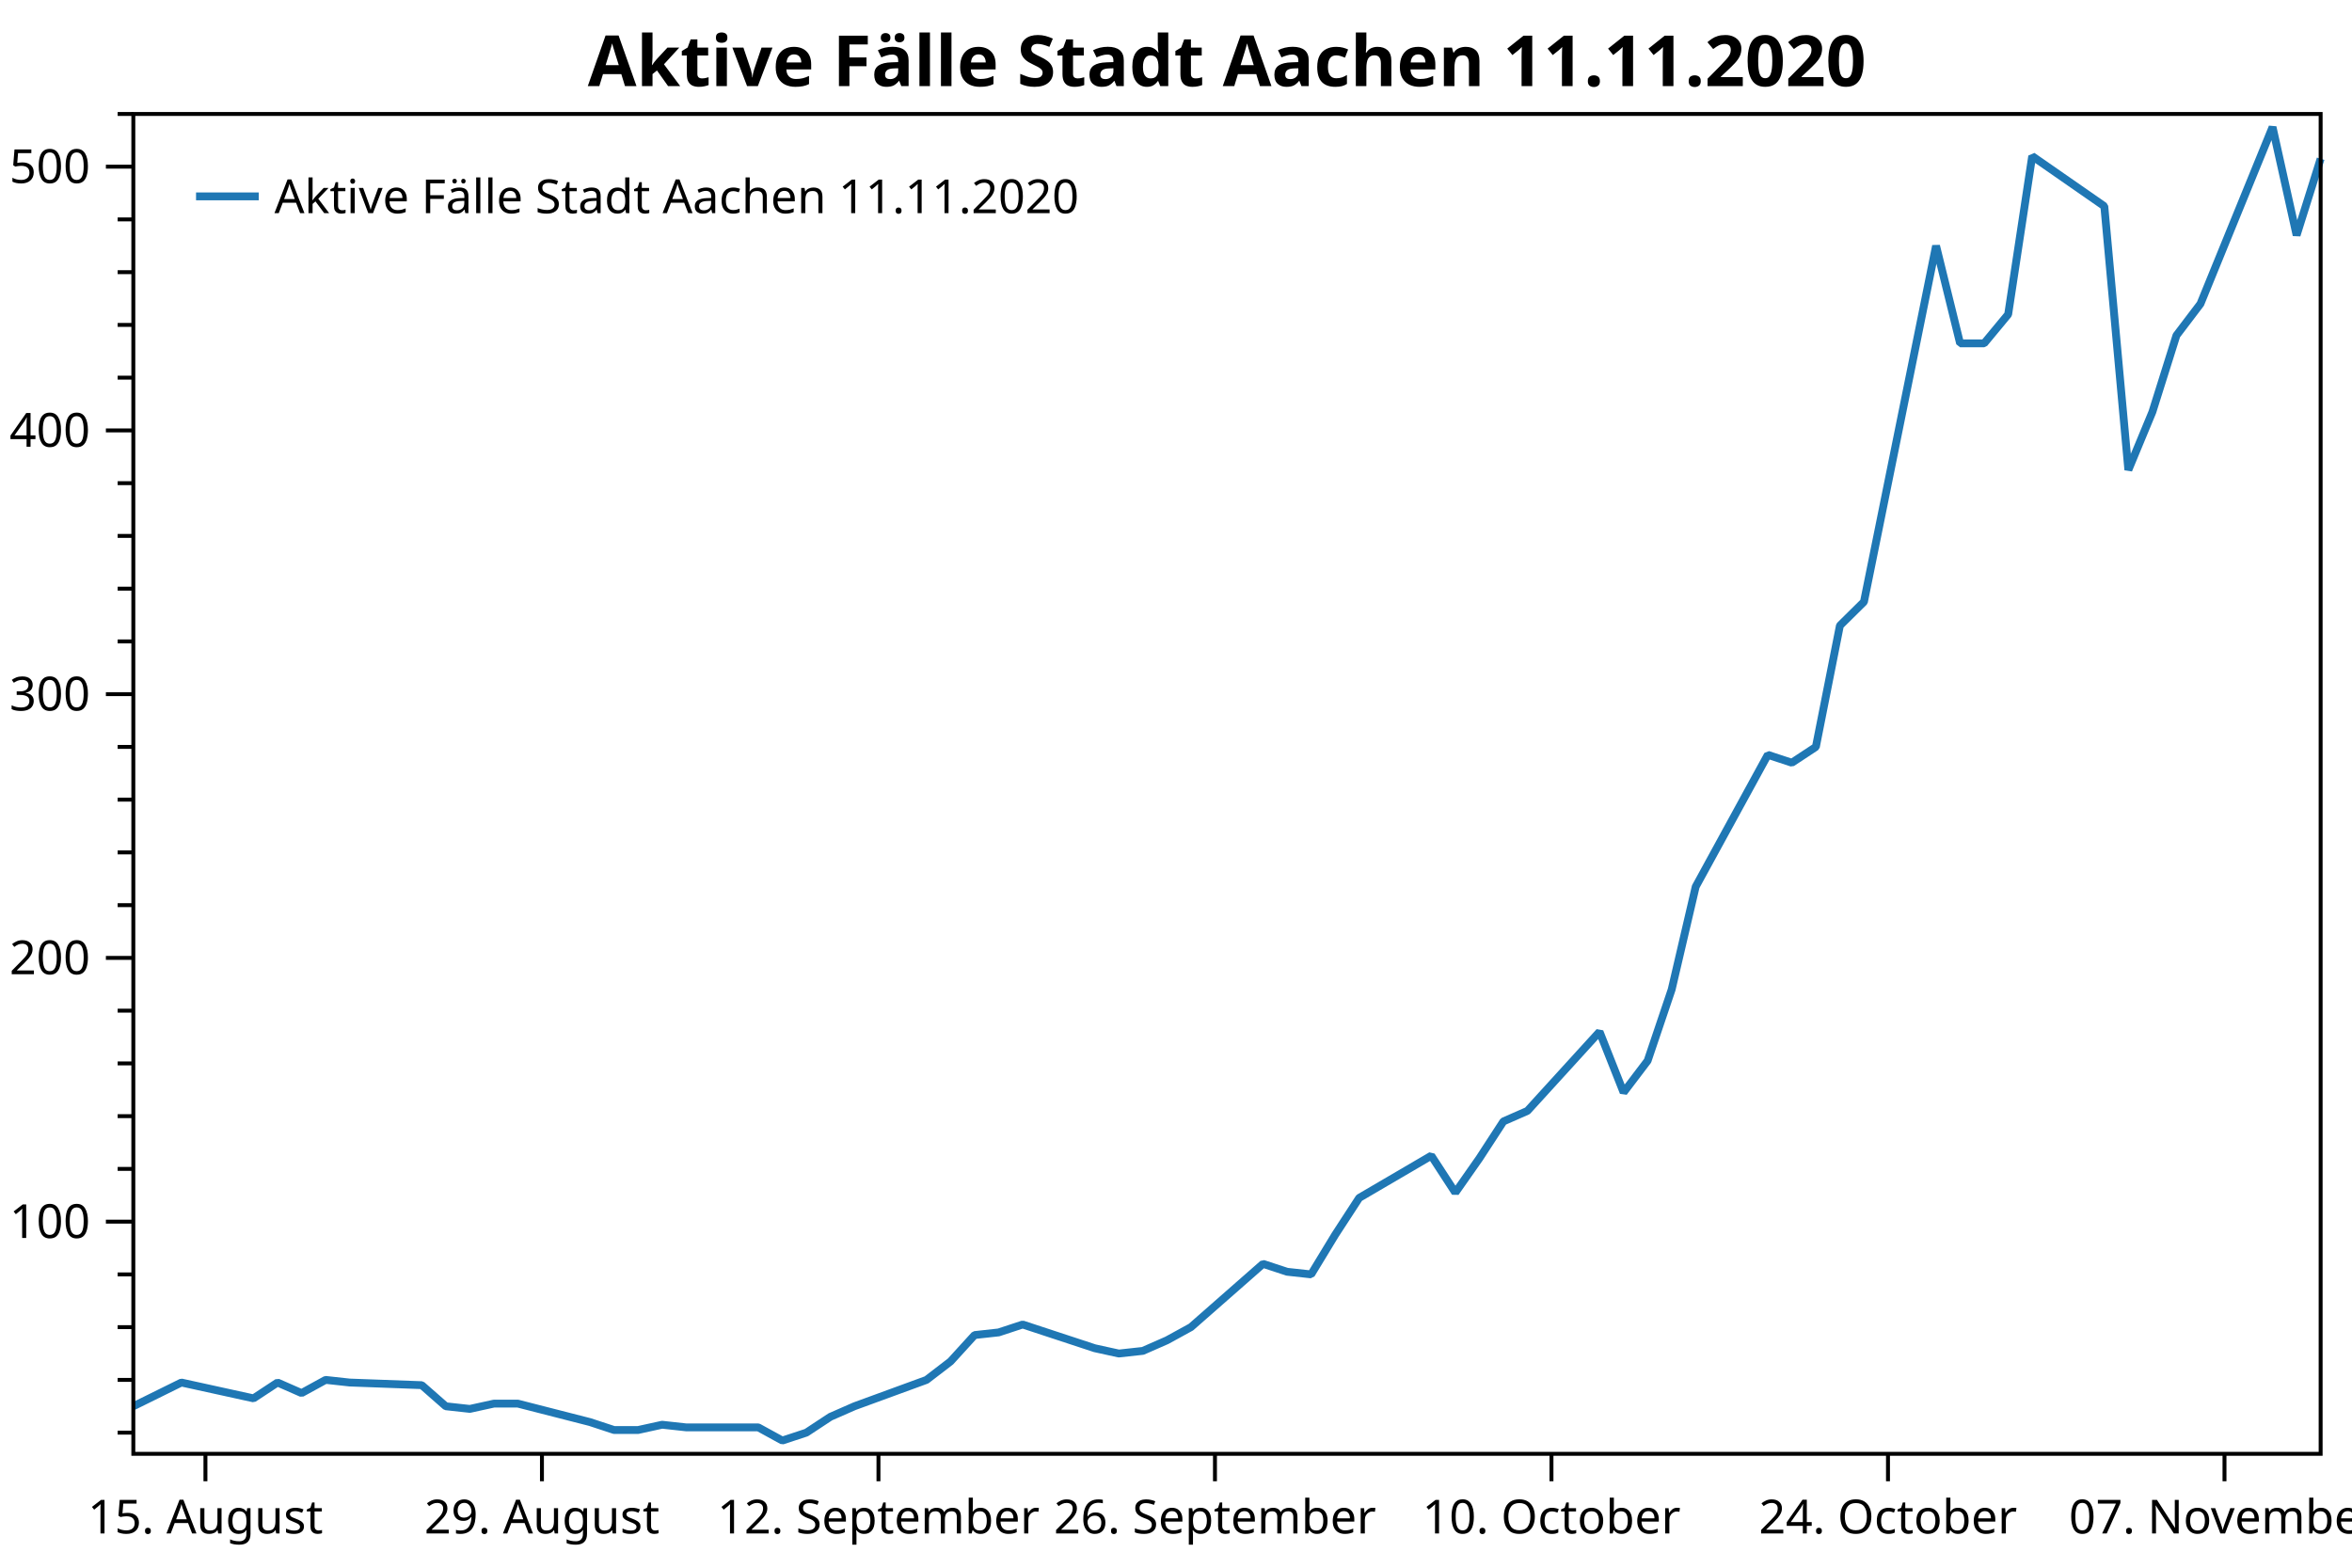
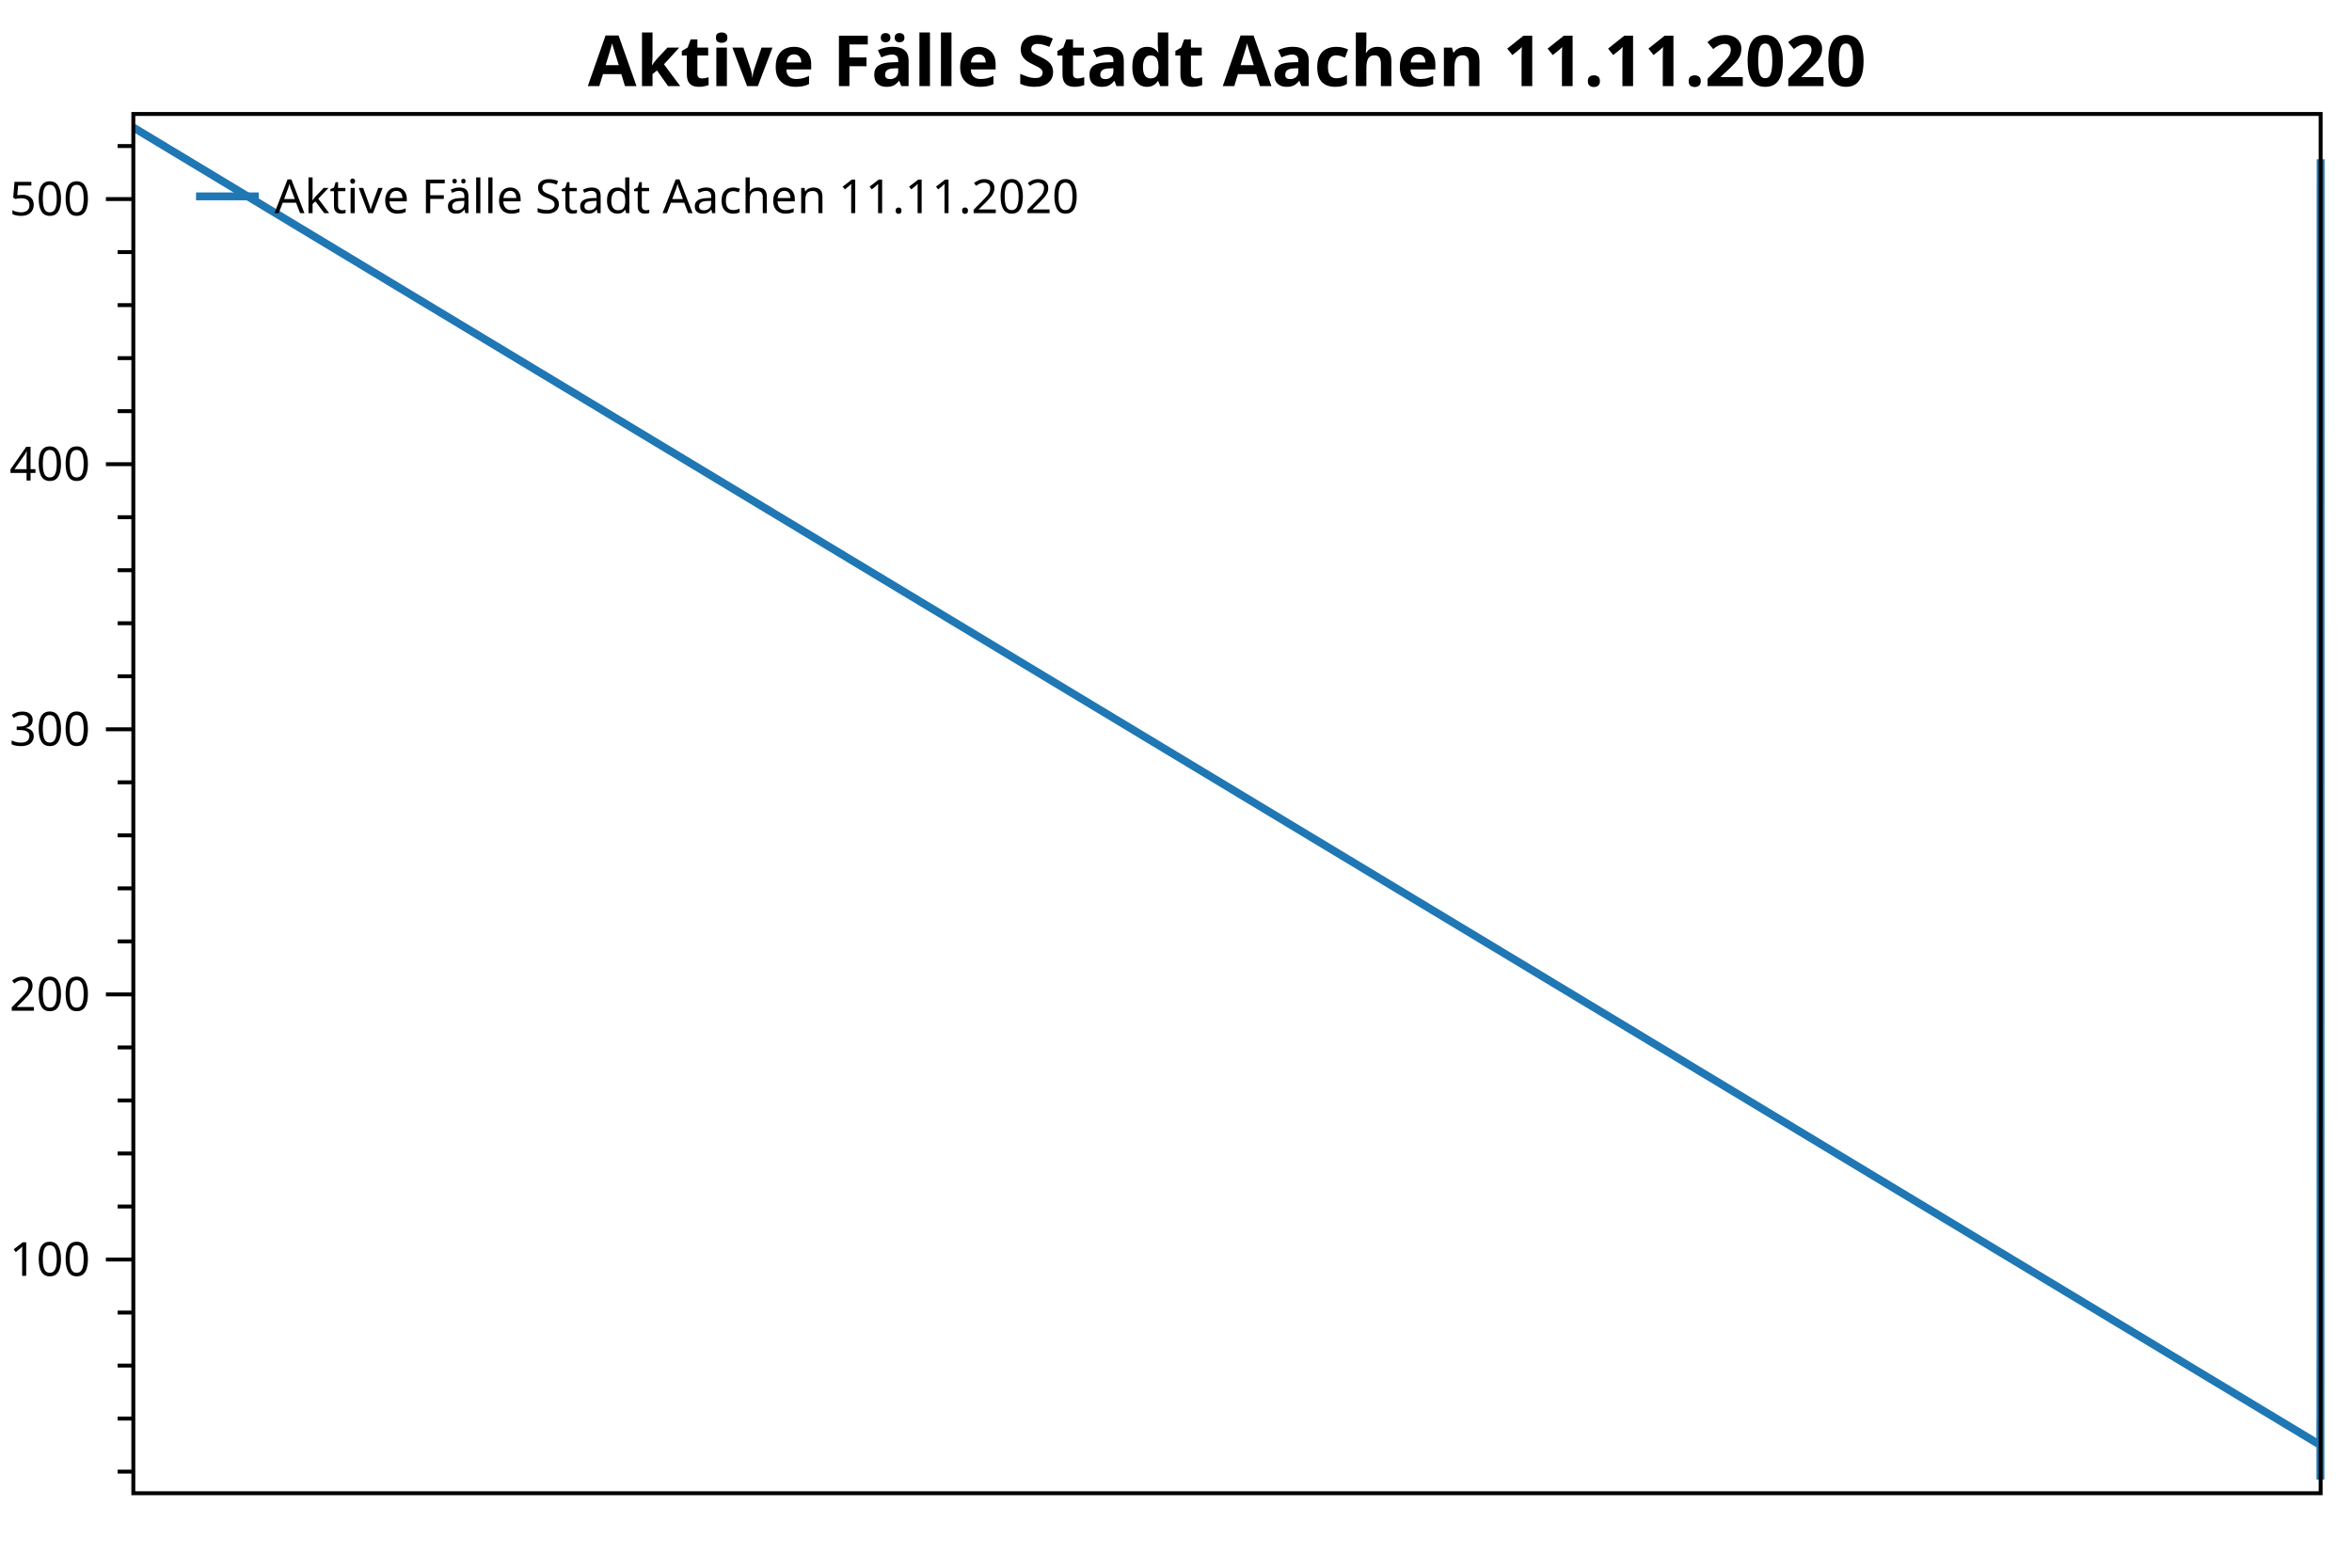
<svg xmlns="http://www.w3.org/2000/svg" width="600" height="400" version="1.1">
  <rect x="0" y="0" width="600" height="400" style="fill:rgb(255,255,255);stroke:none;" />
-   <polyline points="34.012,365.543 30.012,365.543" style="fill:none;stroke:black;stroke-width:1" />
-   <polyline points="34.012,352.084 30.012,352.084" style="fill:none;stroke:black;stroke-width:1" />
-   <polyline points="34.012,338.625 30.012,338.625" style="fill:none;stroke:black;stroke-width:1" />
-   <polyline points="34.012,325.166 30.012,325.166" style="fill:none;stroke:black;stroke-width:1" />
-   <polyline points="34.012,298.248 30.012,298.248" style="fill:none;stroke:black;stroke-width:1" />
-   <polyline points="34.012,284.789 30.012,284.789" style="fill:none;stroke:black;stroke-width:1" />
-   <polyline points="34.012,271.33 30.012,271.33" style="fill:none;stroke:black;stroke-width:1" />
-   <polyline points="34.012,257.871 30.012,257.871" style="fill:none;stroke:black;stroke-width:1" />
-   <polyline points="34.012,230.952 30.012,230.952" style="fill:none;stroke:black;stroke-width:1" />
-   <polyline points="34.012,217.493 30.012,217.493" style="fill:none;stroke:black;stroke-width:1" />
-   <polyline points="34.012,204.034 30.012,204.034" style="fill:none;stroke:black;stroke-width:1" />
-   <polyline points="34.012,190.575 30.012,190.575" style="fill:none;stroke:black;stroke-width:1" />
-   <polyline points="34.012,163.657 30.012,163.657" style="fill:none;stroke:black;stroke-width:1" />
-   <polyline points="34.012,150.198 30.012,150.198" style="fill:none;stroke:black;stroke-width:1" />
-   <polyline points="34.012,136.739 30.012,136.739" style="fill:none;stroke:black;stroke-width:1" />
-   <polyline points="34.012,123.28 30.012,123.28" style="fill:none;stroke:black;stroke-width:1" />
-   <polyline points="34.012,96.362 30.012,96.362" style="fill:none;stroke:black;stroke-width:1" />
-   <polyline points="34.012,82.902 30.012,82.902" style="fill:none;stroke:black;stroke-width:1" />
-   <polyline points="34.012,69.443 30.012,69.443" style="fill:none;stroke:black;stroke-width:1" />
-   <polyline points="34.012,55.984 30.012,55.984" style="fill:none;stroke:black;stroke-width:1" />
-   <polyline points="34.012,29.079 30.012,29.079" style="fill:none;stroke:black;stroke-width:1" />
-   <text dominant-baseline="middle" text-anchor="end" transform="translate(23.012,311.7069)" font-family="Segoe UI" font-size="12" font-weight="400" fill="black">100</text>
-   <text dominant-baseline="middle" text-anchor="end" transform="translate(23.012,244.4115)" font-family="Segoe UI" font-size="12" font-weight="400" fill="black">200</text>
-   <text dominant-baseline="middle" text-anchor="end" transform="translate(23.012,177.116)" font-family="Segoe UI" font-size="12" font-weight="400" fill="black">300</text>
-   <text dominant-baseline="middle" text-anchor="end" transform="translate(23.012,109.8206)" font-family="Segoe UI" font-size="12" font-weight="400" fill="black">400</text>
-   <text dominant-baseline="middle" text-anchor="end" transform="translate(23.012,42.5251)" font-family="Segoe UI" font-size="12" font-weight="400" fill="black">500</text>
-   <polyline points="34.012,311.707 27.012,311.707" style="fill:none;stroke:black;stroke-width:1" />
-   <polyline points="34.012,244.411 27.012,244.411" style="fill:none;stroke:black;stroke-width:1" />
-   <polyline points="34.012,177.116 27.012,177.116" style="fill:none;stroke:black;stroke-width:1" />
-   <polyline points="34.012,109.821 27.012,109.821" style="fill:none;stroke:black;stroke-width:1" />
-   <polyline points="34.012,42.525 27.012,42.525" style="fill:none;stroke:black;stroke-width:1" />
-   <text dominant-baseline="hanging" text-anchor="middle" transform="translate(52.4072,381.947)" font-family="Segoe UI" font-size="12" font-weight="400" fill="black">15. August</text>
-   <text dominant-baseline="hanging" text-anchor="middle" transform="translate(138.2515,381.947)" font-family="Segoe UI" font-size="12" font-weight="400" fill="black">29. August</text>
-   <text dominant-baseline="hanging" text-anchor="middle" transform="translate(224.0958,381.947)" font-family="Segoe UI" font-size="12" font-weight="400" fill="black">12. September</text>
-   <text dominant-baseline="hanging" text-anchor="middle" transform="translate(309.9401,381.947)" font-family="Segoe UI" font-size="12" font-weight="400" fill="black">26. September</text>
-   <text dominant-baseline="hanging" text-anchor="middle" transform="translate(395.7844,381.947)" font-family="Segoe UI" font-size="12" font-weight="400" fill="black">10. October</text>
-   <text dominant-baseline="hanging" text-anchor="middle" transform="translate(481.6287,381.947)" font-family="Segoe UI" font-size="12" font-weight="400" fill="black">24. October</text>
-   <text dominant-baseline="hanging" text-anchor="middle" transform="translate(567.4731,381.947)" font-family="Segoe UI" font-size="12" font-weight="400" fill="black">07. November</text>
-   <polyline points="52.407,370.947 52.407,377.947" style="fill:none;stroke:black;stroke-width:1" />
-   <polyline points="138.251,370.947 138.251,377.947" style="fill:none;stroke:black;stroke-width:1" />
-   <polyline points="224.096,370.947 224.096,377.947" style="fill:none;stroke:black;stroke-width:1" />
-   <polyline points="309.94,370.947 309.94,377.947" style="fill:none;stroke:black;stroke-width:1" />
-   <polyline points="395.784,370.947 395.784,377.947" style="fill:none;stroke:black;stroke-width:1" />
-   <polyline points="481.629,370.947 481.629,377.947" style="fill:none;stroke:black;stroke-width:1" />
-   <polyline points="567.473,370.947 567.473,377.947" style="fill:none;stroke:black;stroke-width:1" />
-   <polyline points="34.012,358.814 46.276,352.757 64.671,356.795 70.802,352.757 76.934,355.449 83.066,352.084 89.198,352.757 107.593,353.43 113.725,358.814 119.856,359.487 125.988,358.141 132.12,358.141 150.515,362.851 156.647,364.87 162.779,364.87 168.91,363.524 175.042,364.197 193.437,364.197 199.569,367.562 205.701,365.543 211.832,361.506 217.964,358.814 236.359,352.084 242.491,347.373 248.623,340.644 254.755,339.971 260.886,337.952 279.281,344.009 285.413,345.355 291.545,344.682 297.677,341.99 303.808,338.625 322.204,322.474 328.335,324.493 334.467,325.166 340.599,315.072 346.731,305.65 365.126,294.883 371.257,304.304 377.389,295.556 383.521,286.135 389.653,283.443 408.048,263.254 414.18,278.732 420.311,270.657 426.443,252.487 432.575,226.242 450.97,192.594 457.102,194.613 463.233,190.575 469.365,159.619 475.497,153.563 493.892,62.714 500.024,87.613 506.156,87.613 512.287,80.211 518.419,39.833 536.814,52.619 542.946,119.915 549.078,105.11 555.21,85.594 561.341,77.519 579.736,32.431 585.868,60.022 592,40.506" style="fill:none;stroke:rgb(31,119,180);stroke-width:2;stroke-linejoin:bevel" />
+   <polyline points="34.012,375.486 30.012,375.486" style="fill:none;stroke:black;stroke-width:1" />
+   <polyline points="34.012,361.957 30.012,361.957" style="fill:none;stroke:black;stroke-width:1" />
+   <polyline points="34.012,348.429 30.012,348.429" style="fill:none;stroke:black;stroke-width:1" />
+   <polyline points="34.012,334.9 30.012,334.9" style="fill:none;stroke:black;stroke-width:1" />
+   <polyline points="34.012,307.842 30.012,307.842" style="fill:none;stroke:black;stroke-width:1" />
+   <polyline points="34.012,294.313 30.012,294.313" style="fill:none;stroke:black;stroke-width:1" />
+   <polyline points="34.012,280.784 30.012,280.784" style="fill:none;stroke:black;stroke-width:1" />
+   <polyline points="34.012,267.255 30.012,267.255" style="fill:none;stroke:black;stroke-width:1" />
+   <polyline points="34.012,240.198 30.012,240.198" style="fill:none;stroke:black;stroke-width:1" />
+   <polyline points="34.012,226.669 30.012,226.669" style="fill:none;stroke:black;stroke-width:1" />
+   <polyline points="34.012,213.14 30.012,213.14" style="fill:none;stroke:black;stroke-width:1" />
+   <polyline points="34.012,199.611 30.012,199.611" style="fill:none;stroke:black;stroke-width:1" />
+   <polyline points="34.012,172.553 30.012,172.553" style="fill:none;stroke:black;stroke-width:1" />
+   <polyline points="34.012,159.024 30.012,159.024" style="fill:none;stroke:black;stroke-width:1" />
+   <polyline points="34.012,145.495 30.012,145.495" style="fill:none;stroke:black;stroke-width:1" />
+   <polyline points="34.012,131.967 30.012,131.967" style="fill:none;stroke:black;stroke-width:1" />
+   <polyline points="34.012,104.909 30.012,104.909" style="fill:none;stroke:black;stroke-width:1" />
+   <polyline points="34.012,91.38 30.012,91.38" style="fill:none;stroke:black;stroke-width:1" />
+   <polyline points="34.012,77.851 30.012,77.851" style="fill:none;stroke:black;stroke-width:1" />
+   <polyline points="34.012,64.322 30.012,64.322" style="fill:none;stroke:black;stroke-width:1" />
+   <polyline points="34.012,37.264 30.012,37.264" style="fill:none;stroke:black;stroke-width:1" />
+   <text dominant-baseline="middle" text-anchor="end" transform="translate(23.012,321.3708)" font-family="Segoe UI" font-size="12" font-weight="400" fill="black">100</text>
+   <text dominant-baseline="middle" text-anchor="end" transform="translate(23.012,253.7264)" font-family="Segoe UI" font-size="12" font-weight="400" fill="black">200</text>
+   <text dominant-baseline="middle" text-anchor="end" transform="translate(23.012,186.0821)" font-family="Segoe UI" font-size="12" font-weight="400" fill="black">300</text>
+   <text dominant-baseline="middle" text-anchor="end" transform="translate(23.012,118.4377)" font-family="Segoe UI" font-size="12" font-weight="400" fill="black">400</text>
+   <text dominant-baseline="middle" text-anchor="end" transform="translate(23.012,50.7933)" font-family="Segoe UI" font-size="12" font-weight="400" fill="black">500</text>
+   <polyline points="34.012,321.371 27.012,321.371" style="fill:none;stroke:black;stroke-width:1" />
+   <polyline points="34.012,253.726 27.012,253.726" style="fill:none;stroke:black;stroke-width:1" />
+   <polyline points="34.012,186.082 27.012,186.082" style="fill:none;stroke:black;stroke-width:1" />
+   <polyline points="34.012,118.438 27.012,118.438" style="fill:none;stroke:black;stroke-width:1" />
+   <polyline points="34.012,50.793 27.012,50.793" style="fill:none;stroke:black;stroke-width:1" />
+   <polyline points="34.012,32.529 591.931,368.722 591.933,362.634 591.935,366.692 591.936,362.634 591.937,365.34 591.937,361.957 591.94,363.31 591.941,368.722 591.943,368.045 591.946,372.781 591.946,374.81 591.951,374.133 591.952,377.516 591.952,375.486 591.953,371.428 591.954,368.722 591.956,361.957 591.957,357.222 591.958,350.458 591.958,349.781 591.959,347.752 591.961,353.84 591.963,354.517 591.964,351.811 591.965,348.429 591.967,332.194 591.967,334.223 591.968,334.9 591.969,324.753 591.97,315.283 591.972,304.46 591.973,313.93 591.973,305.136 591.974,295.666 591.975,292.96 591.977,272.667 591.978,288.225 591.979,280.108 591.98,261.844 591.98,235.463 591.983,201.64 591.983,203.67 591.984,199.611 591.985,168.494 591.986,162.406 591.988,71.087 591.989,96.115 591.989,96.115 591.99,88.674 591.991,48.088 591.993,60.94 591.994,128.584 591.995,113.703 591.995,94.086 591.996,85.968 591.999,40.647 591.999,68.381 592,48.764" style="fill:none;stroke:rgb(31,119,180);stroke-width:2;stroke-linejoin:bevel" />
  <text dominant-baseline="hanging" text-anchor="middle" transform="translate(313.006,8)" font-family="Segoe UI" font-size="18" font-weight="700" fill="black">Aktive Fälle Stadt Aachen 11.11.2020</text>
-   <polygon points="34.012,29.079 592,29.079 592,370.947 34.012,370.947" style="fill:none;stroke:black;stroke-width:1" />
+   <polygon points="34.012,29.079 592,29.079 592,381 34.012,381" style="fill:none;stroke:black;stroke-width:1" />
  <polygon points="42.012,37.08 228.483,37.08 228.483,63.133 42.012,63.133" style="fill:none;stroke:none;" />
  <text dominant-baseline="hanging" text-anchor="start" transform="translate(70.012,45.0795)" font-family="Segoe UI" font-size="12" font-weight="400" fill="black">Aktive Fälle Stadt Aachen 11.11.2020</text>
  <polyline points="50.012,50.106 66.012,50.106" style="fill:none;stroke:rgb(31,119,180);stroke-width:2" />
</svg>
